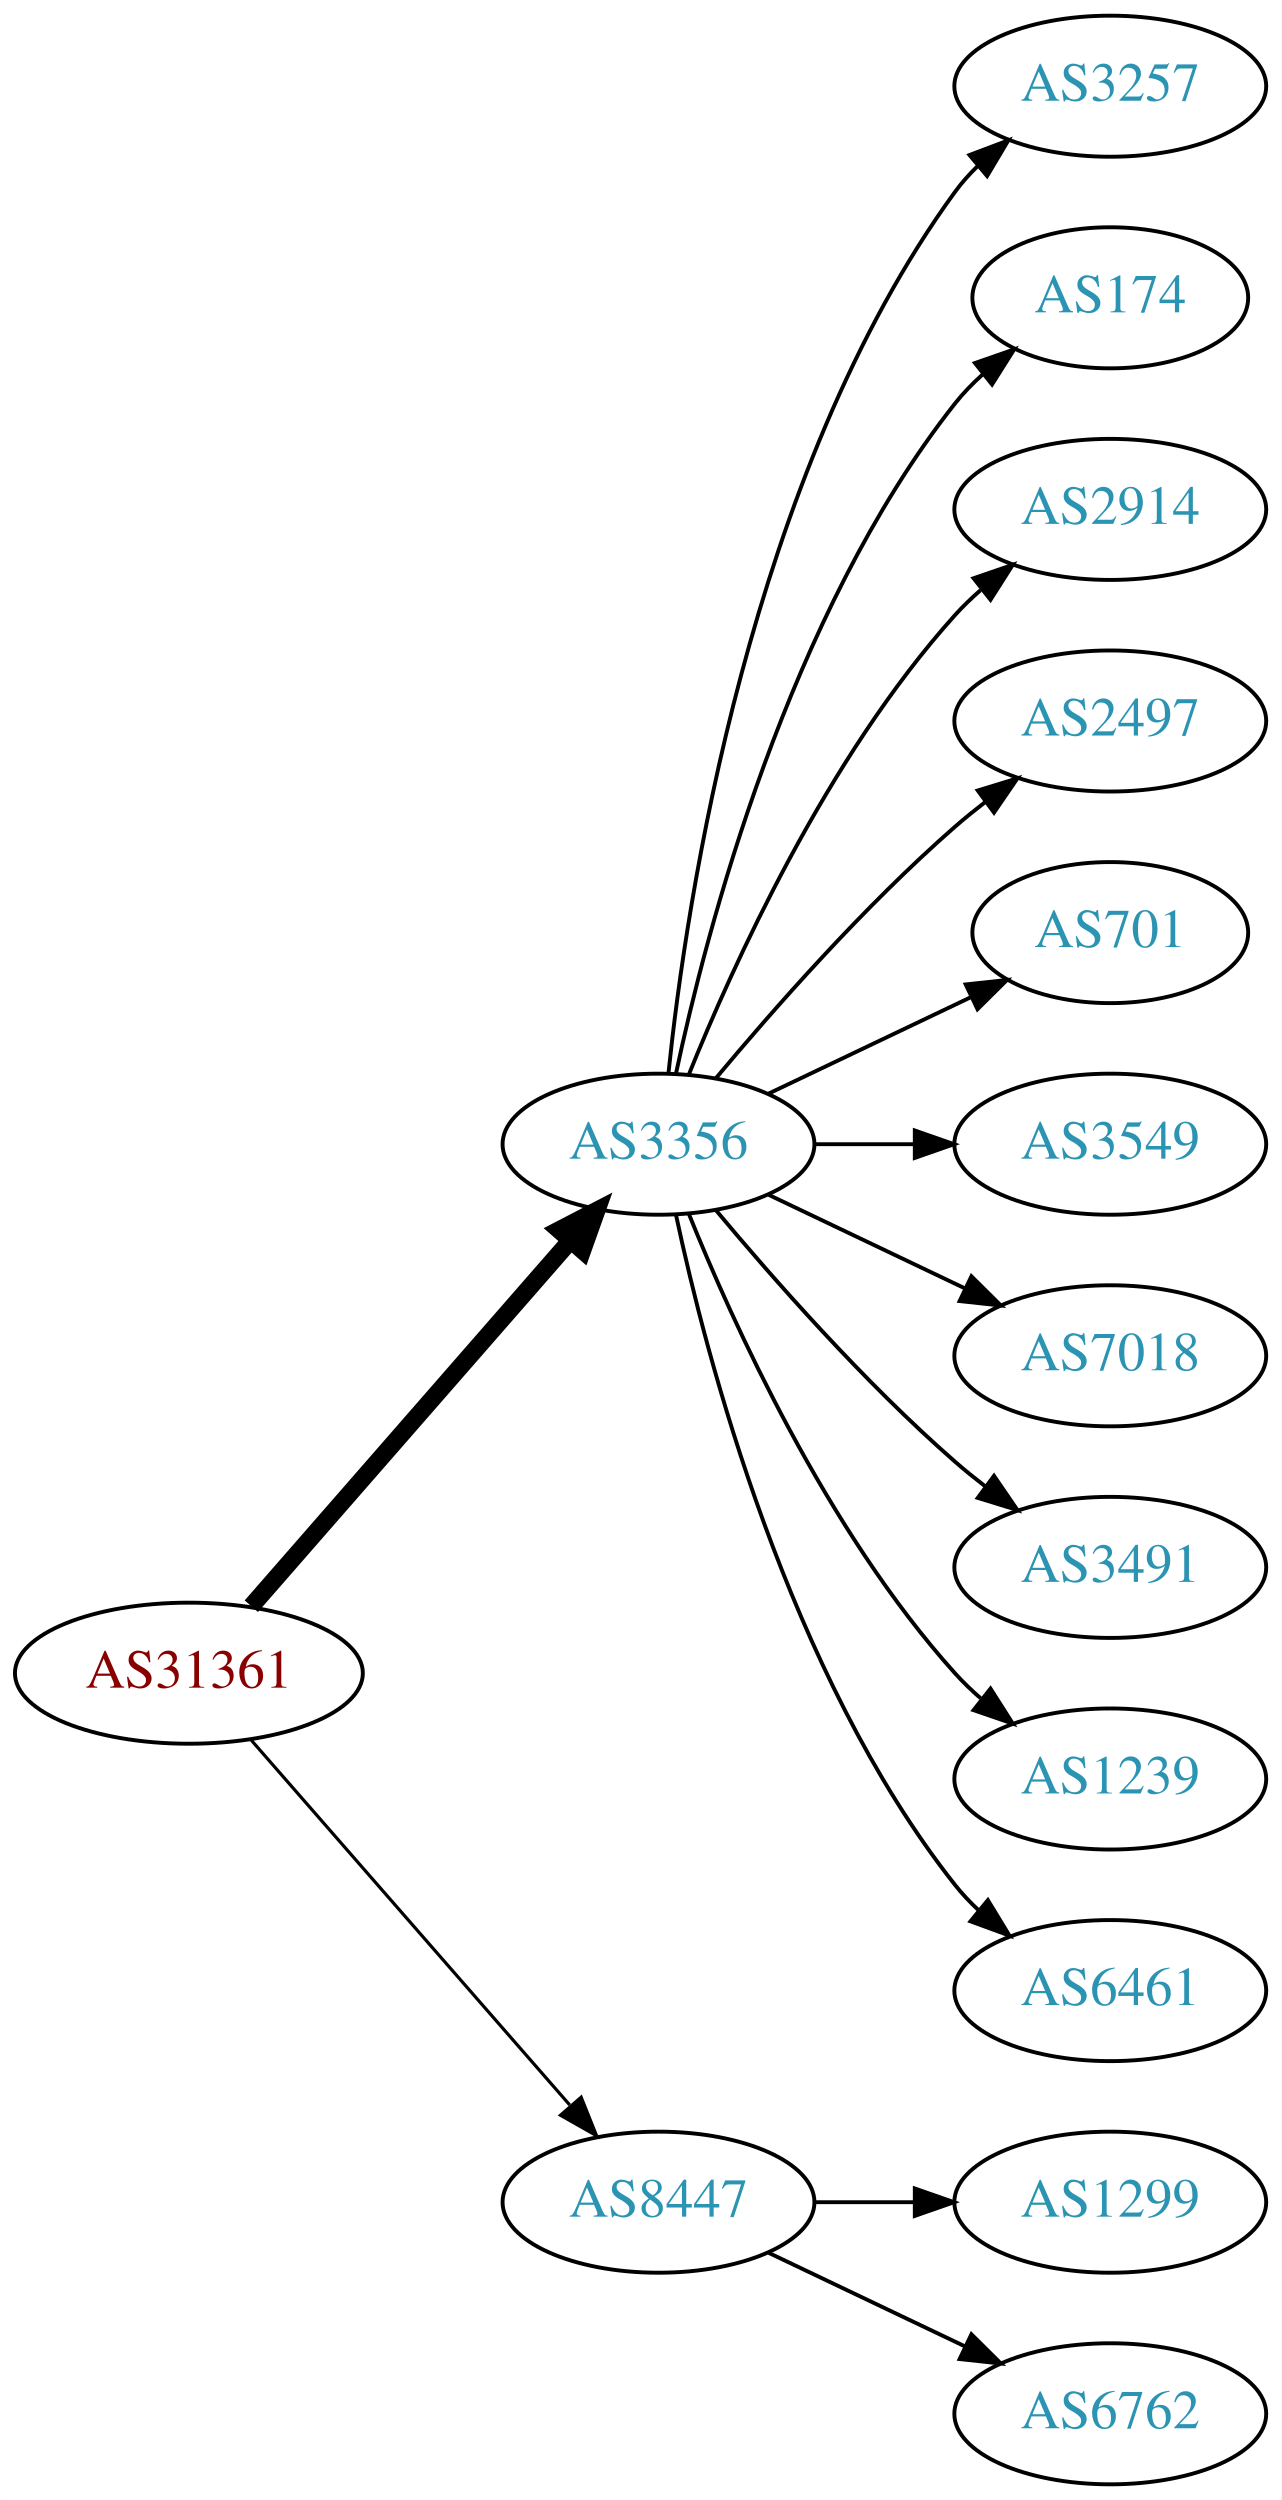
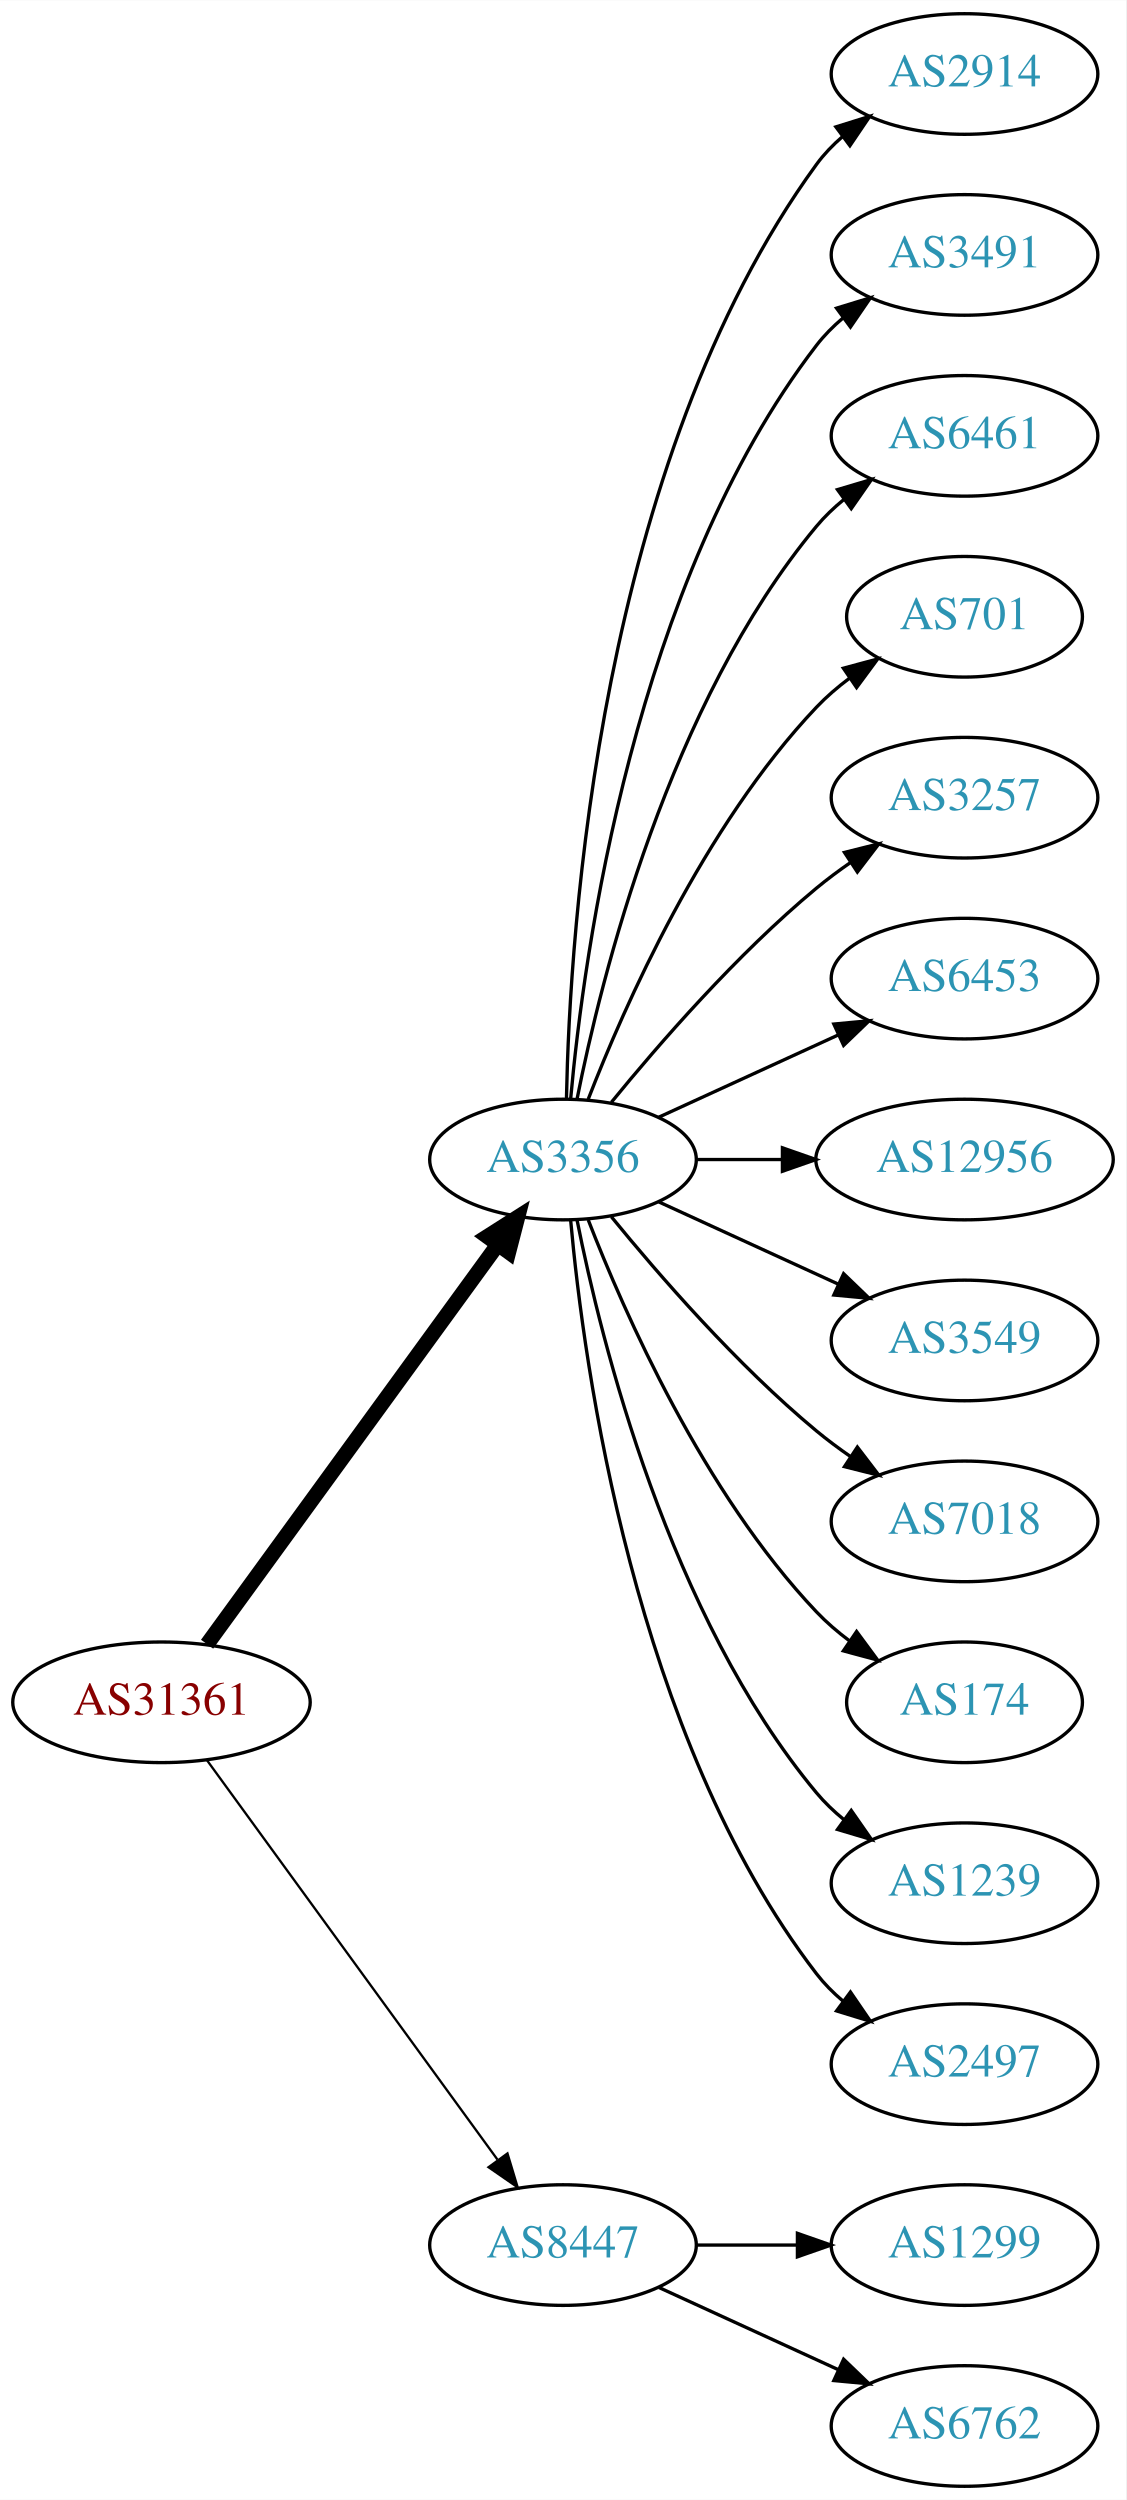
- <svg xmlns="http://www.w3.org/2000/svg" xmlns:xlink="http://www.w3.org/1999/xlink" width="327pt" height="638pt" viewBox="0.00 0.00 326.98 638.00">
-   <g id="graph0" class="graph" transform="scale(1 1) rotate(0) translate(4 634)">
-     <polygon fill="white" stroke="none" points="-4,4 -4,-634 322.978,-634 322.978,4 -4,4" />
+ <svg xmlns="http://www.w3.org/2000/svg" xmlns:xlink="http://www.w3.org/1999/xlink" width="336pt" height="746pt" viewBox="0.00 0.00 336.08 746.00">
+   <g id="graph0" class="graph" transform="scale(1 1) rotate(0) translate(4 742)">
+     <polygon fill="white" stroke="none" points="-4,4 -4,-742 332.077,-742 332.077,4 -4,4" />
    <g id="node1" class="node">
      <g id="a_node1">
        <a xlink:href="/asn/31361" xlink:title="AS31361 ~ UNIT-IT Austria [AT]">
-           <ellipse fill="#ffffff" stroke="black" cx="44.196" cy="-207" rx="44.393" ry="18" />
-           <text text-anchor="middle" x="44.196" y="-203.3" font-family="Times,serif" font-size="14.00" fill="#880000">AS31361</text>
+           <ellipse fill="#ffffff" stroke="black" cx="44.196" cy="-234" rx="44.393" ry="18" />
+           <text text-anchor="middle" x="44.196" y="-230.3" font-family="Times,serif" font-size="14.00" fill="#880000">AS31361</text>
        </a>
      </g>
    </g>
    <g id="node2" class="node">
      <g id="a_node2">
        <a xlink:href="/asn/3356" xlink:title="AS3356 ~ Level 3 Parent, LLC [US]">
-           <ellipse fill="#ffffff" stroke="black" cx="164.039" cy="-342" rx="39.794" ry="18" />
-           <text text-anchor="middle" x="164.039" y="-338.3" font-family="Times,serif" font-size="14.00" fill="#2c94b3">AS3356</text>
+           <ellipse fill="#ffffff" stroke="black" cx="164.039" cy="-396" rx="39.794" ry="18" />
+           <text text-anchor="middle" x="164.039" y="-392.3" font-family="Times,serif" font-size="14.00" fill="#2c94b3">AS3356</text>
        </a>
      </g>
    </g>
    <g id="edge1" class="edge">
-       <path fill="none" stroke="black" stroke-width="4.5" d="M60.121,-224.098C80.663,-247.631 117.782,-290.155 141.379,-317.187" />
-       <polygon fill="black" stroke="black" stroke-width="4.5" points="138.692,-320.097 148.235,-325.041 144.625,-314.918 138.692,-320.097" />
+       <path fill="none" stroke="black" stroke-width="4.5" d="M57.807,-251.337C78.628,-279.96 120.29,-337.233 144.479,-370.486" />
+       <polygon fill="black" stroke="black" stroke-width="4.5" points="141.451,-373.017 150.518,-378.788 147.82,-368.385 141.451,-373.017" />
    </g>
    <g id="node3" class="node">
      <g id="a_node3">
        <a xlink:href="/asn/8447" xlink:title="AS8447 ~ A1 Telekom Austria AG [AT]">
          <ellipse fill="#ffffff" stroke="black" cx="164.039" cy="-72" rx="39.794" ry="18" />
          <text text-anchor="middle" x="164.039" y="-68.3" font-family="Times,serif" font-size="14.00" fill="#2c94b3">AS8447</text>
        </a>
      </g>
    </g>
    <g id="edge2" class="edge">
-       <path fill="none" stroke="black" stroke-width="0.818" d="M60.121,-189.902C80.663,-166.369 117.782,-123.845 141.379,-96.813" />
-       <polygon fill="black" stroke="black" stroke-width="0.818" points="144.296,-98.794 148.235,-88.959 139.022,-94.191 144.296,-98.794" />
+       <path fill="none" stroke="black" stroke-width="0.692" d="M57.807,-216.663C78.628,-188.04 120.29,-130.767 144.479,-97.514" />
+       <polygon fill="black" stroke="black" stroke-width="0.692" points="147.466,-99.358 150.518,-89.212 141.805,-95.24 147.466,-99.358" />
    </g>
    <g id="node4" class="node">
      <g id="a_node4">
-         <a xlink:href="/asn/3257" xlink:title="AS3257 ~ GTT [DE]">
-           <ellipse fill="#ffffff" stroke="black" cx="279.332" cy="-612" rx="39.794" ry="18" />
-           <text text-anchor="middle" x="279.332" y="-608.3" font-family="Times,serif" font-size="14.00" fill="#2c94b3">AS3257</text>
+         <a xlink:href="/asn/2914" xlink:title="AS2914 ~ NTT America, Inc. [US]">
+           <ellipse fill="#ffffff" stroke="black" cx="283.881" cy="-720" rx="39.794" ry="18" />
+           <text text-anchor="middle" x="283.881" y="-716.3" font-family="Times,serif" font-size="14.00" fill="#2c94b3">AS2914</text>
        </a>
      </g>
    </g>
    <g id="edge3" class="edge">
-       <path fill="none" stroke="black" d="M166.595,-360.256C171.066,-403.303 187.199,-512.94 239.685,-585 241.402,-587.357 243.389,-589.581 245.538,-591.663" />
-       <polygon fill="black" stroke="black" points="243.402,-594.439 253.313,-598.183 247.9,-589.075 243.402,-594.439" />
+       <path fill="none" stroke="black" d="M165.071,-414.337C166.044,-464.079 174.763,-603.806 239.685,-693 241.897,-696.039 244.565,-698.813 247.477,-701.326" />
+       <polygon fill="black" stroke="black" points="245.495,-704.214 255.608,-707.373 249.672,-698.597 245.495,-704.214" />
    </g>
    <g id="node5" class="node">
      <g id="a_node5">
-         <a xlink:href="/asn/174" xlink:title="AS174 ~ Cogent Communications [US]">
-           <ellipse fill="#ffffff" stroke="black" cx="279.332" cy="-558" rx="35.194" ry="18" />
-           <text text-anchor="middle" x="279.332" y="-554.3" font-family="Times,serif" font-size="14.00" fill="#2c94b3">AS174</text>
+         <a xlink:href="/asn/3491" xlink:title="AS3491 ~ PCCW Global, Inc. [US]">
+           <ellipse fill="#ffffff" stroke="black" cx="283.881" cy="-666" rx="39.794" ry="18" />
+           <text text-anchor="middle" x="283.881" y="-662.3" font-family="Times,serif" font-size="14.00" fill="#2c94b3">AS3491</text>
        </a>
      </g>
    </g>
    <g id="edge4" class="edge">
-       <path fill="none" stroke="black" d="M168.529,-360.16C176.16,-396.03 197.152,-477.155 239.685,-531 241.765,-533.633 244.17,-536.116 246.743,-538.428" />
-       <polygon fill="black" stroke="black" points="244.799,-541.354 254.806,-544.835 249.154,-535.873 244.799,-541.354" />
+       <path fill="none" stroke="black" d="M166.323,-414.117C170.221,-457.332 185.238,-568.131 239.685,-639 241.975,-641.981 244.695,-644.716 247.639,-647.205" />
+       <polygon fill="black" stroke="black" points="245.686,-650.113 255.816,-653.218 249.833,-644.473 245.686,-650.113" />
    </g>
    <g id="node6" class="node">
      <g id="a_node6">
-         <a xlink:href="/asn/2914" xlink:title="AS2914 ~ NTT America, Inc. [US]">
-           <ellipse fill="#ffffff" stroke="black" cx="279.332" cy="-504" rx="39.794" ry="18" />
-           <text text-anchor="middle" x="279.332" y="-500.3" font-family="Times,serif" font-size="14.00" fill="#2c94b3">AS2914</text>
+         <a xlink:href="/asn/6461" xlink:title="AS6461 ~ Zayo Bandwidth [US]">
+           <ellipse fill="#ffffff" stroke="black" cx="283.881" cy="-612" rx="39.794" ry="18" />
+           <text text-anchor="middle" x="283.881" y="-608.3" font-family="Times,serif" font-size="14.00" fill="#2c94b3">AS6461</text>
        </a>
      </g>
    </g>
    <g id="edge5" class="edge">
-       <path fill="none" stroke="black" d="M171.786,-359.787C182.837,-387.243 206.891,-440.578 239.685,-477 241.688,-479.224 243.906,-481.363 246.239,-483.397" />
-       <polygon fill="black" stroke="black" points="244.437,-486.433 254.458,-489.873 248.769,-480.935 244.437,-486.433" />
+       <path fill="none" stroke="black" d="M168.237,-414.073C175.401,-450.141 195.675,-532.125 239.685,-585 242.09,-587.889 244.886,-590.563 247.879,-593.013" />
+       <polygon fill="black" stroke="black" points="245.967,-595.95 256.122,-598.973 250.069,-590.277 245.967,-595.95" />
    </g>
    <g id="node7" class="node">
      <g id="a_node7">
-         <a xlink:href="/asn/2497" xlink:title="AS2497 ~ Internet Initiative Japan Inc. [JP]">
-           <ellipse fill="#ffffff" stroke="black" cx="279.332" cy="-450" rx="39.794" ry="18" />
-           <text text-anchor="middle" x="279.332" y="-446.3" font-family="Times,serif" font-size="14.00" fill="#2c94b3">AS2497</text>
+         <a xlink:href="/asn/701" xlink:title="AS701 ~ UUNET [US]">
+           <ellipse fill="#ffffff" stroke="black" cx="283.881" cy="-558" rx="35.194" ry="18" />
+           <text text-anchor="middle" x="283.881" y="-554.3" font-family="Times,serif" font-size="14.00" fill="#2c94b3">AS701</text>
        </a>
      </g>
    </g>
    <g id="edge6" class="edge">
-       <path fill="none" stroke="black" d="M178.669,-358.817C192.951,-375.929 216.498,-402.745 239.685,-423 242.151,-425.154 244.789,-427.294 247.487,-429.372" />
-       <polygon fill="black" stroke="black" points="245.512,-432.264 255.641,-435.37 249.66,-426.625 245.512,-432.264" />
+       <path fill="none" stroke="black" d="M171.562,-413.994C182.312,-441.728 205.969,-495.429 239.685,-531 242.628,-534.105 246.001,-537.001 249.537,-539.655" />
+       <polygon fill="black" stroke="black" points="247.722,-542.654 257.956,-545.397 251.666,-536.871 247.722,-542.654" />
    </g>
    <g id="node8" class="node">
      <g id="a_node8">
-         <a xlink:href="/asn/701" xlink:title="AS701 ~ UUNET [US]">
-           <ellipse fill="#ffffff" stroke="black" cx="279.332" cy="-396" rx="35.194" ry="18" />
-           <text text-anchor="middle" x="279.332" y="-392.3" font-family="Times,serif" font-size="14.00" fill="#2c94b3">AS701</text>
+         <a xlink:href="/asn/3257" xlink:title="AS3257 ~ GTT [DE]">
+           <ellipse fill="#ffffff" stroke="black" cx="283.881" cy="-504" rx="39.794" ry="18" />
+           <text text-anchor="middle" x="283.881" y="-500.3" font-family="Times,serif" font-size="14.00" fill="#2c94b3">AS3257</text>
        </a>
      </g>
    </g>
    <g id="edge7" class="edge">
-       <path fill="none" stroke="black" d="M192.175,-354.934C207.607,-362.29 227.092,-371.577 243.628,-379.459" />
-       <polygon fill="black" stroke="black" points="242.436,-382.768 252.969,-383.911 245.448,-376.449 242.436,-382.768" />
+       <path fill="none" stroke="black" d="M178.458,-413.065C192.572,-430.375 215.987,-457.345 239.685,-477 242.901,-479.668 246.402,-482.27 249.972,-484.741" />
+       <polygon fill="black" stroke="black" points="248.05,-487.666 258.329,-490.236 251.896,-481.817 248.05,-487.666" />
    </g>
    <g id="node9" class="node">
      <g id="a_node9">
-         <a xlink:href="/asn/3549" xlink:title="AS3549 ~ Level 3 Parent, LLC [US]">
-           <ellipse fill="#ffffff" stroke="black" cx="279.332" cy="-342" rx="39.794" ry="18" />
-           <text text-anchor="middle" x="279.332" y="-338.3" font-family="Times,serif" font-size="14.00" fill="#2c94b3">AS3549</text>
+         <a xlink:href="/asn/6453" xlink:title="AS6453 ~ TATA COMMUNICATIONS (AMERICA) INC [US]">
+           <ellipse fill="#ffffff" stroke="black" cx="283.881" cy="-450" rx="39.794" ry="18" />
+           <text text-anchor="middle" x="283.881" y="-446.3" font-family="Times,serif" font-size="14.00" fill="#2c94b3">AS6453</text>
        </a>
      </g>
    </g>
    <g id="edge8" class="edge">
-       <path fill="none" stroke="black" d="M203.711,-342C211.914,-342 220.678,-342 229.21,-342" />
-       <polygon fill="black" stroke="black" points="229.449,-345.5 239.449,-342 229.449,-338.5 229.449,-345.5" />
+       <path fill="none" stroke="black" d="M192.667,-408.661C208.624,-415.973 228.895,-425.261 246.178,-433.181" />
+       <polygon fill="black" stroke="black" points="244.876,-436.435 255.425,-437.419 247.793,-430.071 244.876,-436.435" />
    </g>
    <g id="node10" class="node">
      <g id="a_node10">
-         <a xlink:href="/asn/7018" xlink:title="AS7018 ~ AT&amp;T Services, Inc. [US]">
-           <ellipse fill="#ffffff" stroke="black" cx="279.332" cy="-288" rx="39.794" ry="18" />
-           <text text-anchor="middle" x="279.332" y="-284.3" font-family="Times,serif" font-size="14.00" fill="#2c94b3">AS7018</text>
+         <a xlink:href="/asn/12956" xlink:title="AS12956 ~ TELXIUS [ES]">
+           <ellipse fill="#ffffff" stroke="black" cx="283.881" cy="-396" rx="44.393" ry="18" />
+           <text text-anchor="middle" x="283.881" y="-392.3" font-family="Times,serif" font-size="14.00" fill="#2c94b3">AS12956</text>
        </a>
      </g>
    </g>
    <g id="edge9" class="edge">
-       <path fill="none" stroke="black" d="M192.175,-329.066C207.169,-321.919 225.99,-312.948 242.213,-305.215" />
-       <polygon fill="black" stroke="black" points="243.895,-308.291 251.417,-300.829 240.884,-301.972 243.895,-308.291" />
+       <path fill="none" stroke="black" d="M203.951,-396C212.054,-396 220.729,-396 229.255,-396" />
+       <polygon fill="black" stroke="black" points="229.533,-399.5 239.533,-396 229.533,-392.5 229.533,-399.5" />
    </g>
    <g id="node11" class="node">
      <g id="a_node11">
-         <a xlink:href="/asn/3491" xlink:title="AS3491 ~ PCCW Global, Inc. [US]">
-           <ellipse fill="#ffffff" stroke="black" cx="279.332" cy="-234" rx="39.794" ry="18" />
-           <text text-anchor="middle" x="279.332" y="-230.3" font-family="Times,serif" font-size="14.00" fill="#2c94b3">AS3491</text>
+         <a xlink:href="/asn/3549" xlink:title="AS3549 ~ Level 3 Parent, LLC [US]">
+           <ellipse fill="#ffffff" stroke="black" cx="283.881" cy="-342" rx="39.794" ry="18" />
+           <text text-anchor="middle" x="283.881" y="-338.3" font-family="Times,serif" font-size="14.00" fill="#2c94b3">AS3549</text>
        </a>
      </g>
    </g>
    <g id="edge10" class="edge">
-       <path fill="none" stroke="black" d="M178.669,-325.183C192.951,-308.071 216.498,-281.255 239.685,-261 242.151,-258.846 244.789,-256.706 247.487,-254.628" />
-       <polygon fill="black" stroke="black" points="249.66,-257.375 255.641,-248.63 245.512,-251.736 249.66,-257.375" />
+       <path fill="none" stroke="black" d="M192.667,-383.339C208.624,-376.027 228.895,-366.739 246.178,-358.819" />
+       <polygon fill="black" stroke="black" points="247.793,-361.929 255.425,-354.581 244.876,-355.565 247.793,-361.929" />
    </g>
    <g id="node12" class="node">
      <g id="a_node12">
-         <a xlink:href="/asn/1239" xlink:title="AS1239 ~ Sprint [US]">
-           <ellipse fill="#ffffff" stroke="black" cx="279.332" cy="-180" rx="39.794" ry="18" />
-           <text text-anchor="middle" x="279.332" y="-176.3" font-family="Times,serif" font-size="14.00" fill="#2c94b3">AS1239</text>
+         <a xlink:href="/asn/7018" xlink:title="AS7018 ~ AT&amp;T Services, Inc. [US]">
+           <ellipse fill="#ffffff" stroke="black" cx="283.881" cy="-288" rx="39.794" ry="18" />
+           <text text-anchor="middle" x="283.881" y="-284.3" font-family="Times,serif" font-size="14.00" fill="#2c94b3">AS7018</text>
        </a>
      </g>
    </g>
    <g id="edge11" class="edge">
-       <path fill="none" stroke="black" d="M171.786,-324.213C182.837,-296.757 206.891,-243.422 239.685,-207 241.688,-204.776 243.906,-202.637 246.239,-200.603" />
-       <polygon fill="black" stroke="black" points="248.769,-203.065 254.458,-194.127 244.437,-197.567 248.769,-203.065" />
+       <path fill="none" stroke="black" d="M178.458,-378.935C192.572,-361.625 215.987,-334.655 239.685,-315 242.901,-312.332 246.402,-309.73 249.972,-307.259" />
+       <polygon fill="black" stroke="black" points="251.896,-310.183 258.329,-301.764 248.05,-304.334 251.896,-310.183" />
    </g>
    <g id="node13" class="node">
      <g id="a_node13">
-         <a xlink:href="/asn/6461" xlink:title="AS6461 ~ Zayo Bandwidth [US]">
-           <ellipse fill="#ffffff" stroke="black" cx="279.332" cy="-126" rx="39.794" ry="18" />
-           <text text-anchor="middle" x="279.332" y="-122.3" font-family="Times,serif" font-size="14.00" fill="#2c94b3">AS6461</text>
+         <a xlink:href="/asn/174" xlink:title="AS174 ~ Cogent Communications [US]">
+           <ellipse fill="#ffffff" stroke="black" cx="283.881" cy="-234" rx="35.194" ry="18" />
+           <text text-anchor="middle" x="283.881" y="-230.3" font-family="Times,serif" font-size="14.00" fill="#2c94b3">AS174</text>
        </a>
      </g>
    </g>
    <g id="edge12" class="edge">
-       <path fill="none" stroke="black" d="M168.529,-323.84C176.16,-287.97 197.152,-206.845 239.685,-153 241.493,-150.712 243.545,-148.538 245.74,-146.49" />
-       <polygon fill="black" stroke="black" points="248.094,-149.086 253.6,-140.034 243.651,-143.677 248.094,-149.086" />
+       <path fill="none" stroke="black" d="M171.562,-378.006C182.312,-350.272 205.969,-296.571 239.685,-261 242.628,-257.895 246.001,-254.999 249.537,-252.345" />
+       <polygon fill="black" stroke="black" points="251.666,-255.129 257.956,-246.603 247.722,-249.346 251.666,-255.129" />
    </g>
    <g id="node14" class="node">
      <g id="a_node14">
-         <a xlink:href="/asn/1299" xlink:title="AS1299 ~ Telia Carrier [EU]">
-           <ellipse fill="#ffffff" stroke="black" cx="279.332" cy="-72" rx="39.794" ry="18" />
-           <text text-anchor="middle" x="279.332" y="-68.3" font-family="Times,serif" font-size="14.00" fill="#2c94b3">AS1299</text>
+         <a xlink:href="/asn/1239" xlink:title="AS1239 ~ Sprint [US]">
+           <ellipse fill="#ffffff" stroke="black" cx="283.881" cy="-180" rx="39.794" ry="18" />
+           <text text-anchor="middle" x="283.881" y="-176.3" font-family="Times,serif" font-size="14.00" fill="#2c94b3">AS1239</text>
        </a>
      </g>
    </g>
    <g id="edge13" class="edge">
-       <path fill="none" stroke="black" d="M203.711,-72C211.914,-72 220.678,-72 229.21,-72" />
-       <polygon fill="black" stroke="black" points="229.449,-75.5 239.449,-72 229.449,-68.5 229.449,-75.5" />
+       <path fill="none" stroke="black" d="M168.237,-377.927C175.401,-341.859 195.675,-259.875 239.685,-207 242.09,-204.111 244.886,-201.437 247.879,-198.987" />
+       <polygon fill="black" stroke="black" points="250.069,-201.723 256.122,-193.027 245.967,-196.05 250.069,-201.723" />
    </g>
    <g id="node15" class="node">
      <g id="a_node15">
+         <a xlink:href="/asn/2497" xlink:title="AS2497 ~ Internet Initiative Japan Inc. [JP]">
+           <ellipse fill="#ffffff" stroke="black" cx="283.881" cy="-126" rx="39.794" ry="18" />
+           <text text-anchor="middle" x="283.881" y="-122.3" font-family="Times,serif" font-size="14.00" fill="#2c94b3">AS2497</text>
+         </a>
+       </g>
+     </g>
+     <g id="edge14" class="edge">
+       <path fill="none" stroke="black" d="M166.323,-377.883C170.221,-334.668 185.238,-223.869 239.685,-153 241.975,-150.019 244.695,-147.284 247.639,-144.795" />
+       <polygon fill="black" stroke="black" points="249.833,-147.527 255.816,-138.782 245.686,-141.887 249.833,-147.527" />
+     </g>
+     <g id="node16" class="node">
+       <g id="a_node16">
+         <a xlink:href="/asn/1299" xlink:title="AS1299 ~ Telia Carrier [EU]">
+           <ellipse fill="#ffffff" stroke="black" cx="283.881" cy="-72" rx="39.794" ry="18" />
+           <text text-anchor="middle" x="283.881" y="-68.3" font-family="Times,serif" font-size="14.00" fill="#2c94b3">AS1299</text>
+         </a>
+       </g>
+     </g>
+     <g id="edge15" class="edge">
+       <path fill="none" stroke="black" d="M203.951,-72C213.505,-72 223.854,-72 233.817,-72" />
+       <polygon fill="black" stroke="black" points="234.009,-75.5 244.009,-72 234.009,-68.5 234.009,-75.5" />
+     </g>
+     <g id="node17" class="node">
+       <g id="a_node17">
        <a xlink:href="/asn/6762" xlink:title="AS6762 ~ TELECOM ITALIA SPARKLE S.p.A. [IT]">
-           <ellipse fill="#ffffff" stroke="black" cx="279.332" cy="-18" rx="39.794" ry="18" />
-           <text text-anchor="middle" x="279.332" y="-14.3" font-family="Times,serif" font-size="14.00" fill="#2c94b3">AS6762</text>
-         </a>
-       </g>
-     </g>
-     <g id="edge14" class="edge">
-       <path fill="none" stroke="black" d="M192.175,-59.066C207.169,-51.919 225.99,-42.948 242.213,-35.215" />
-       <polygon fill="black" stroke="black" points="243.895,-38.291 251.417,-30.829 240.884,-31.972 243.895,-38.291" />
+           <ellipse fill="#ffffff" stroke="black" cx="283.881" cy="-18" rx="39.794" ry="18" />
+           <text text-anchor="middle" x="283.881" y="-14.3" font-family="Times,serif" font-size="14.00" fill="#2c94b3">AS6762</text>
+         </a>
+       </g>
+     </g>
+     <g id="edge16" class="edge">
+       <path fill="none" stroke="black" d="M192.667,-59.339C208.624,-52.027 228.895,-42.739 246.178,-34.819" />
+       <polygon fill="black" stroke="black" points="247.793,-37.929 255.425,-30.581 244.876,-31.565 247.793,-37.929" />
    </g>
  </g>
</svg>
